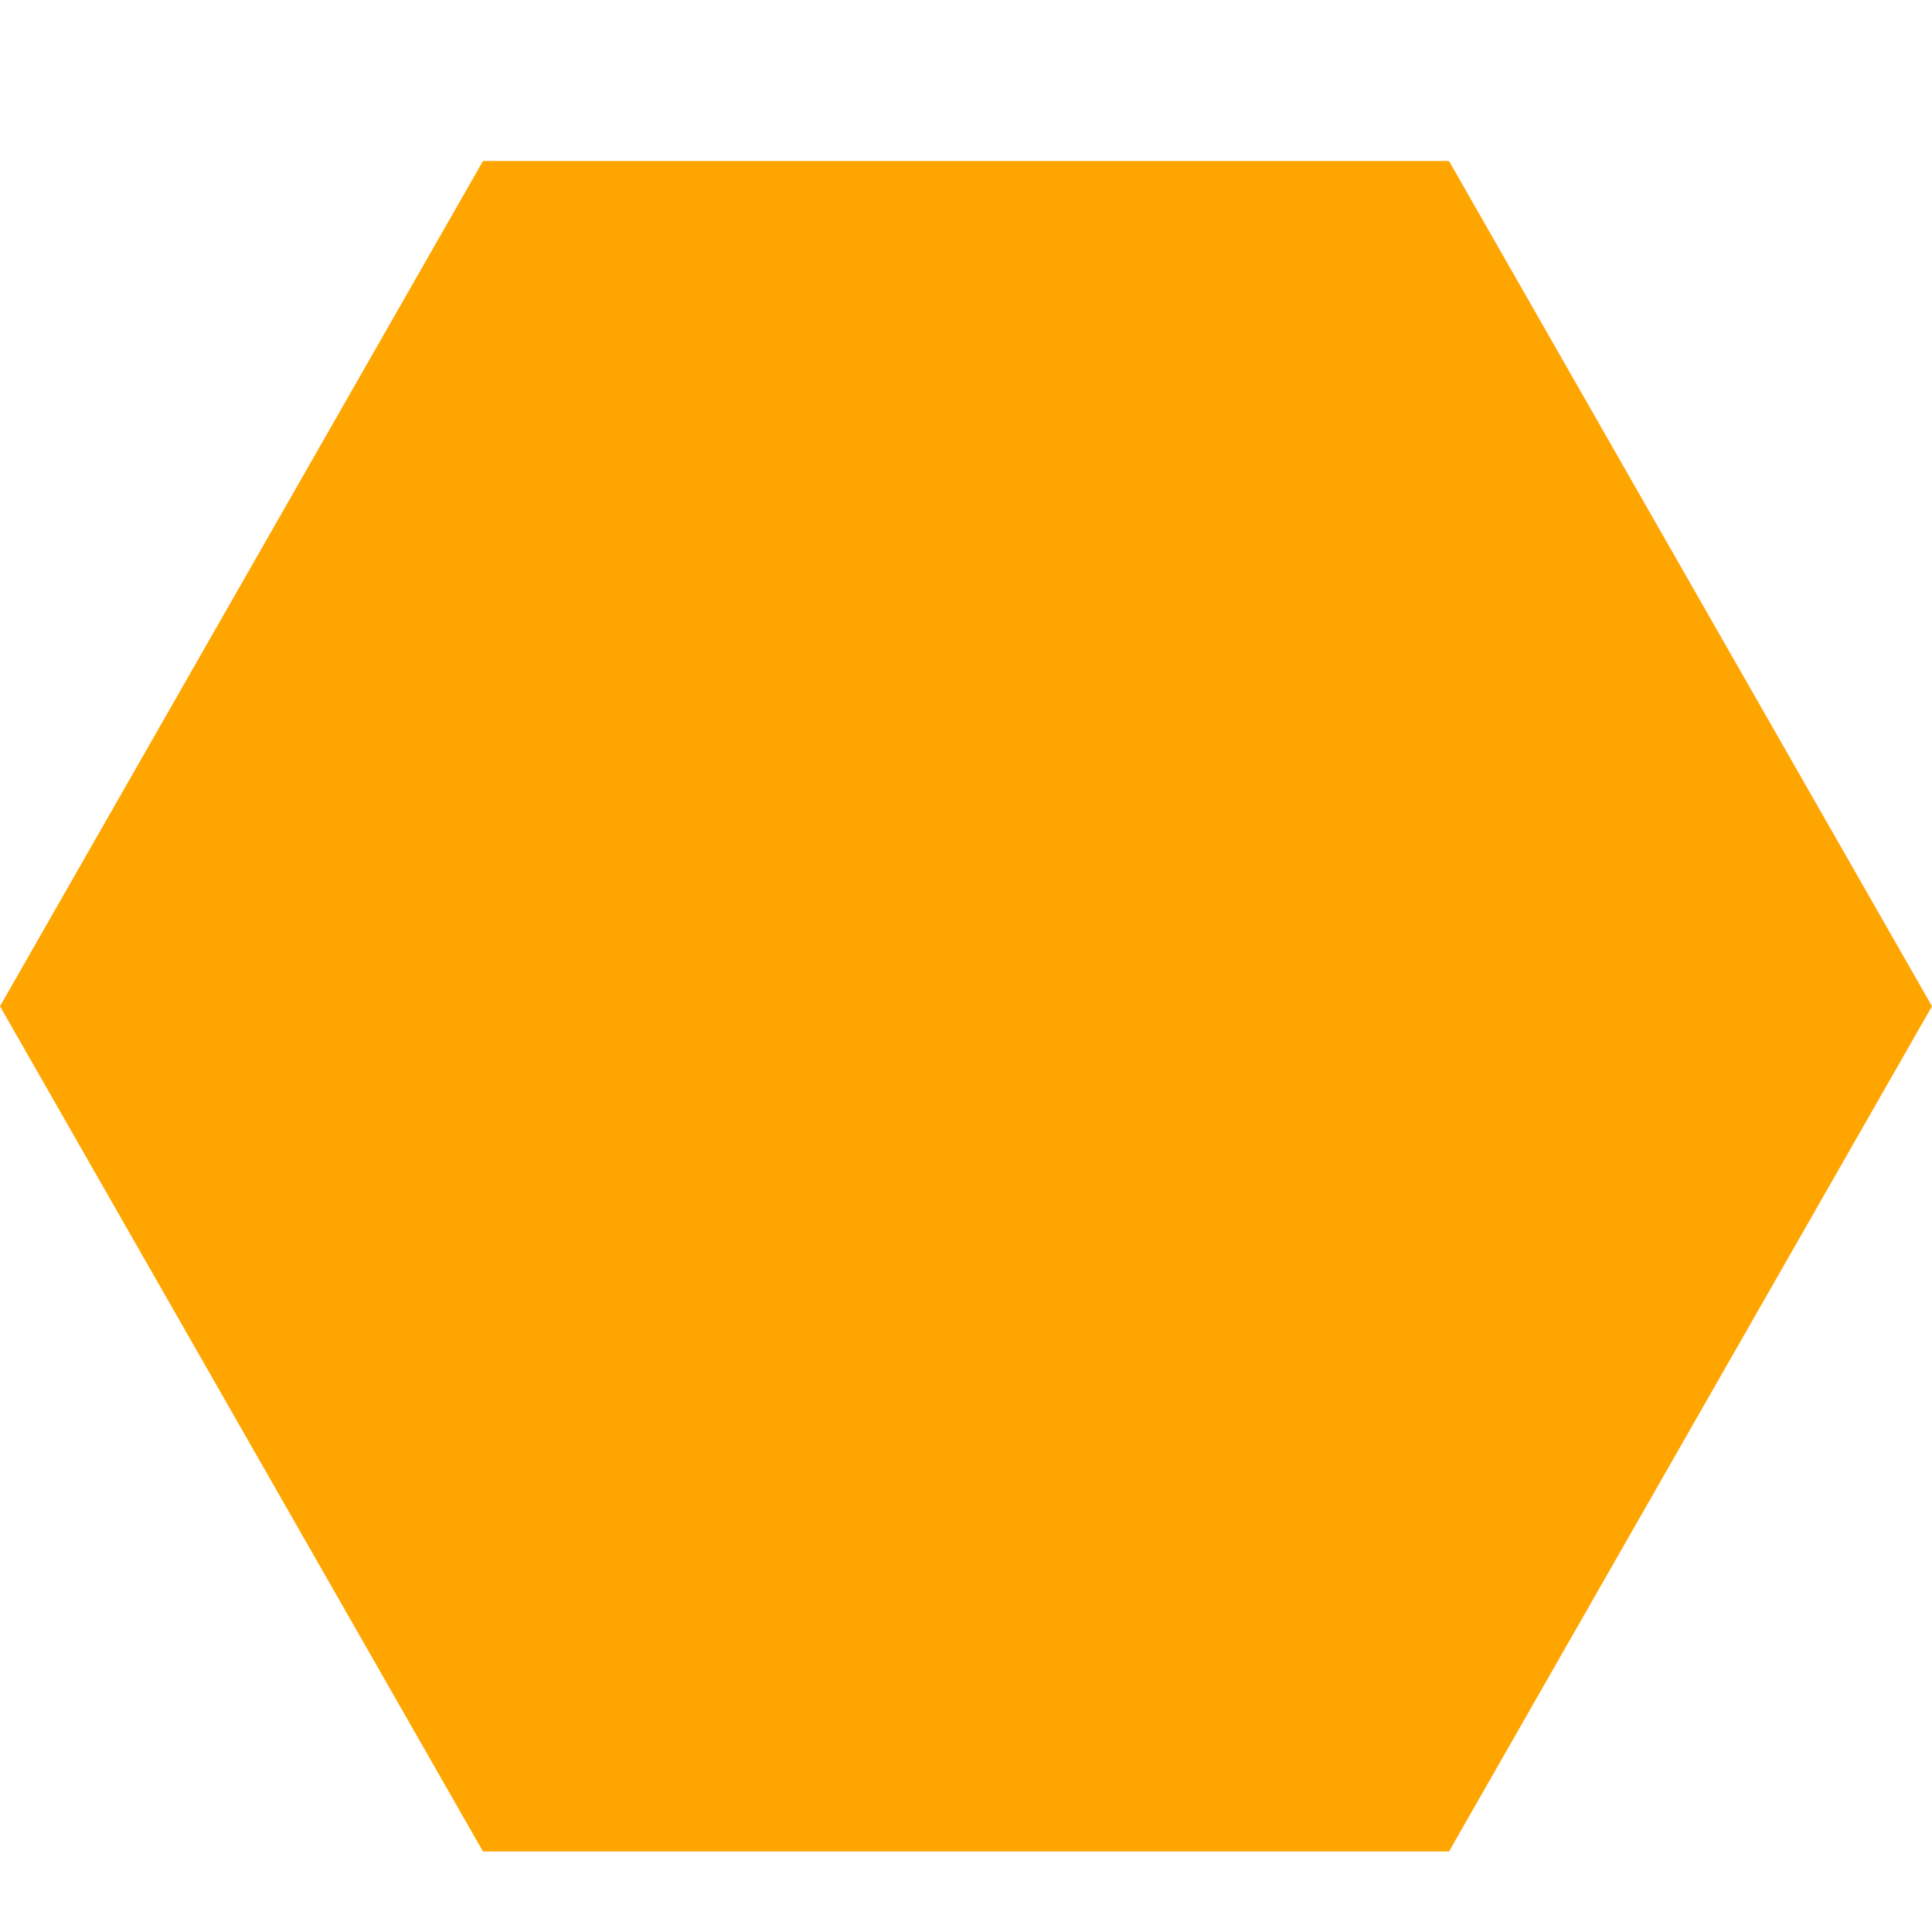
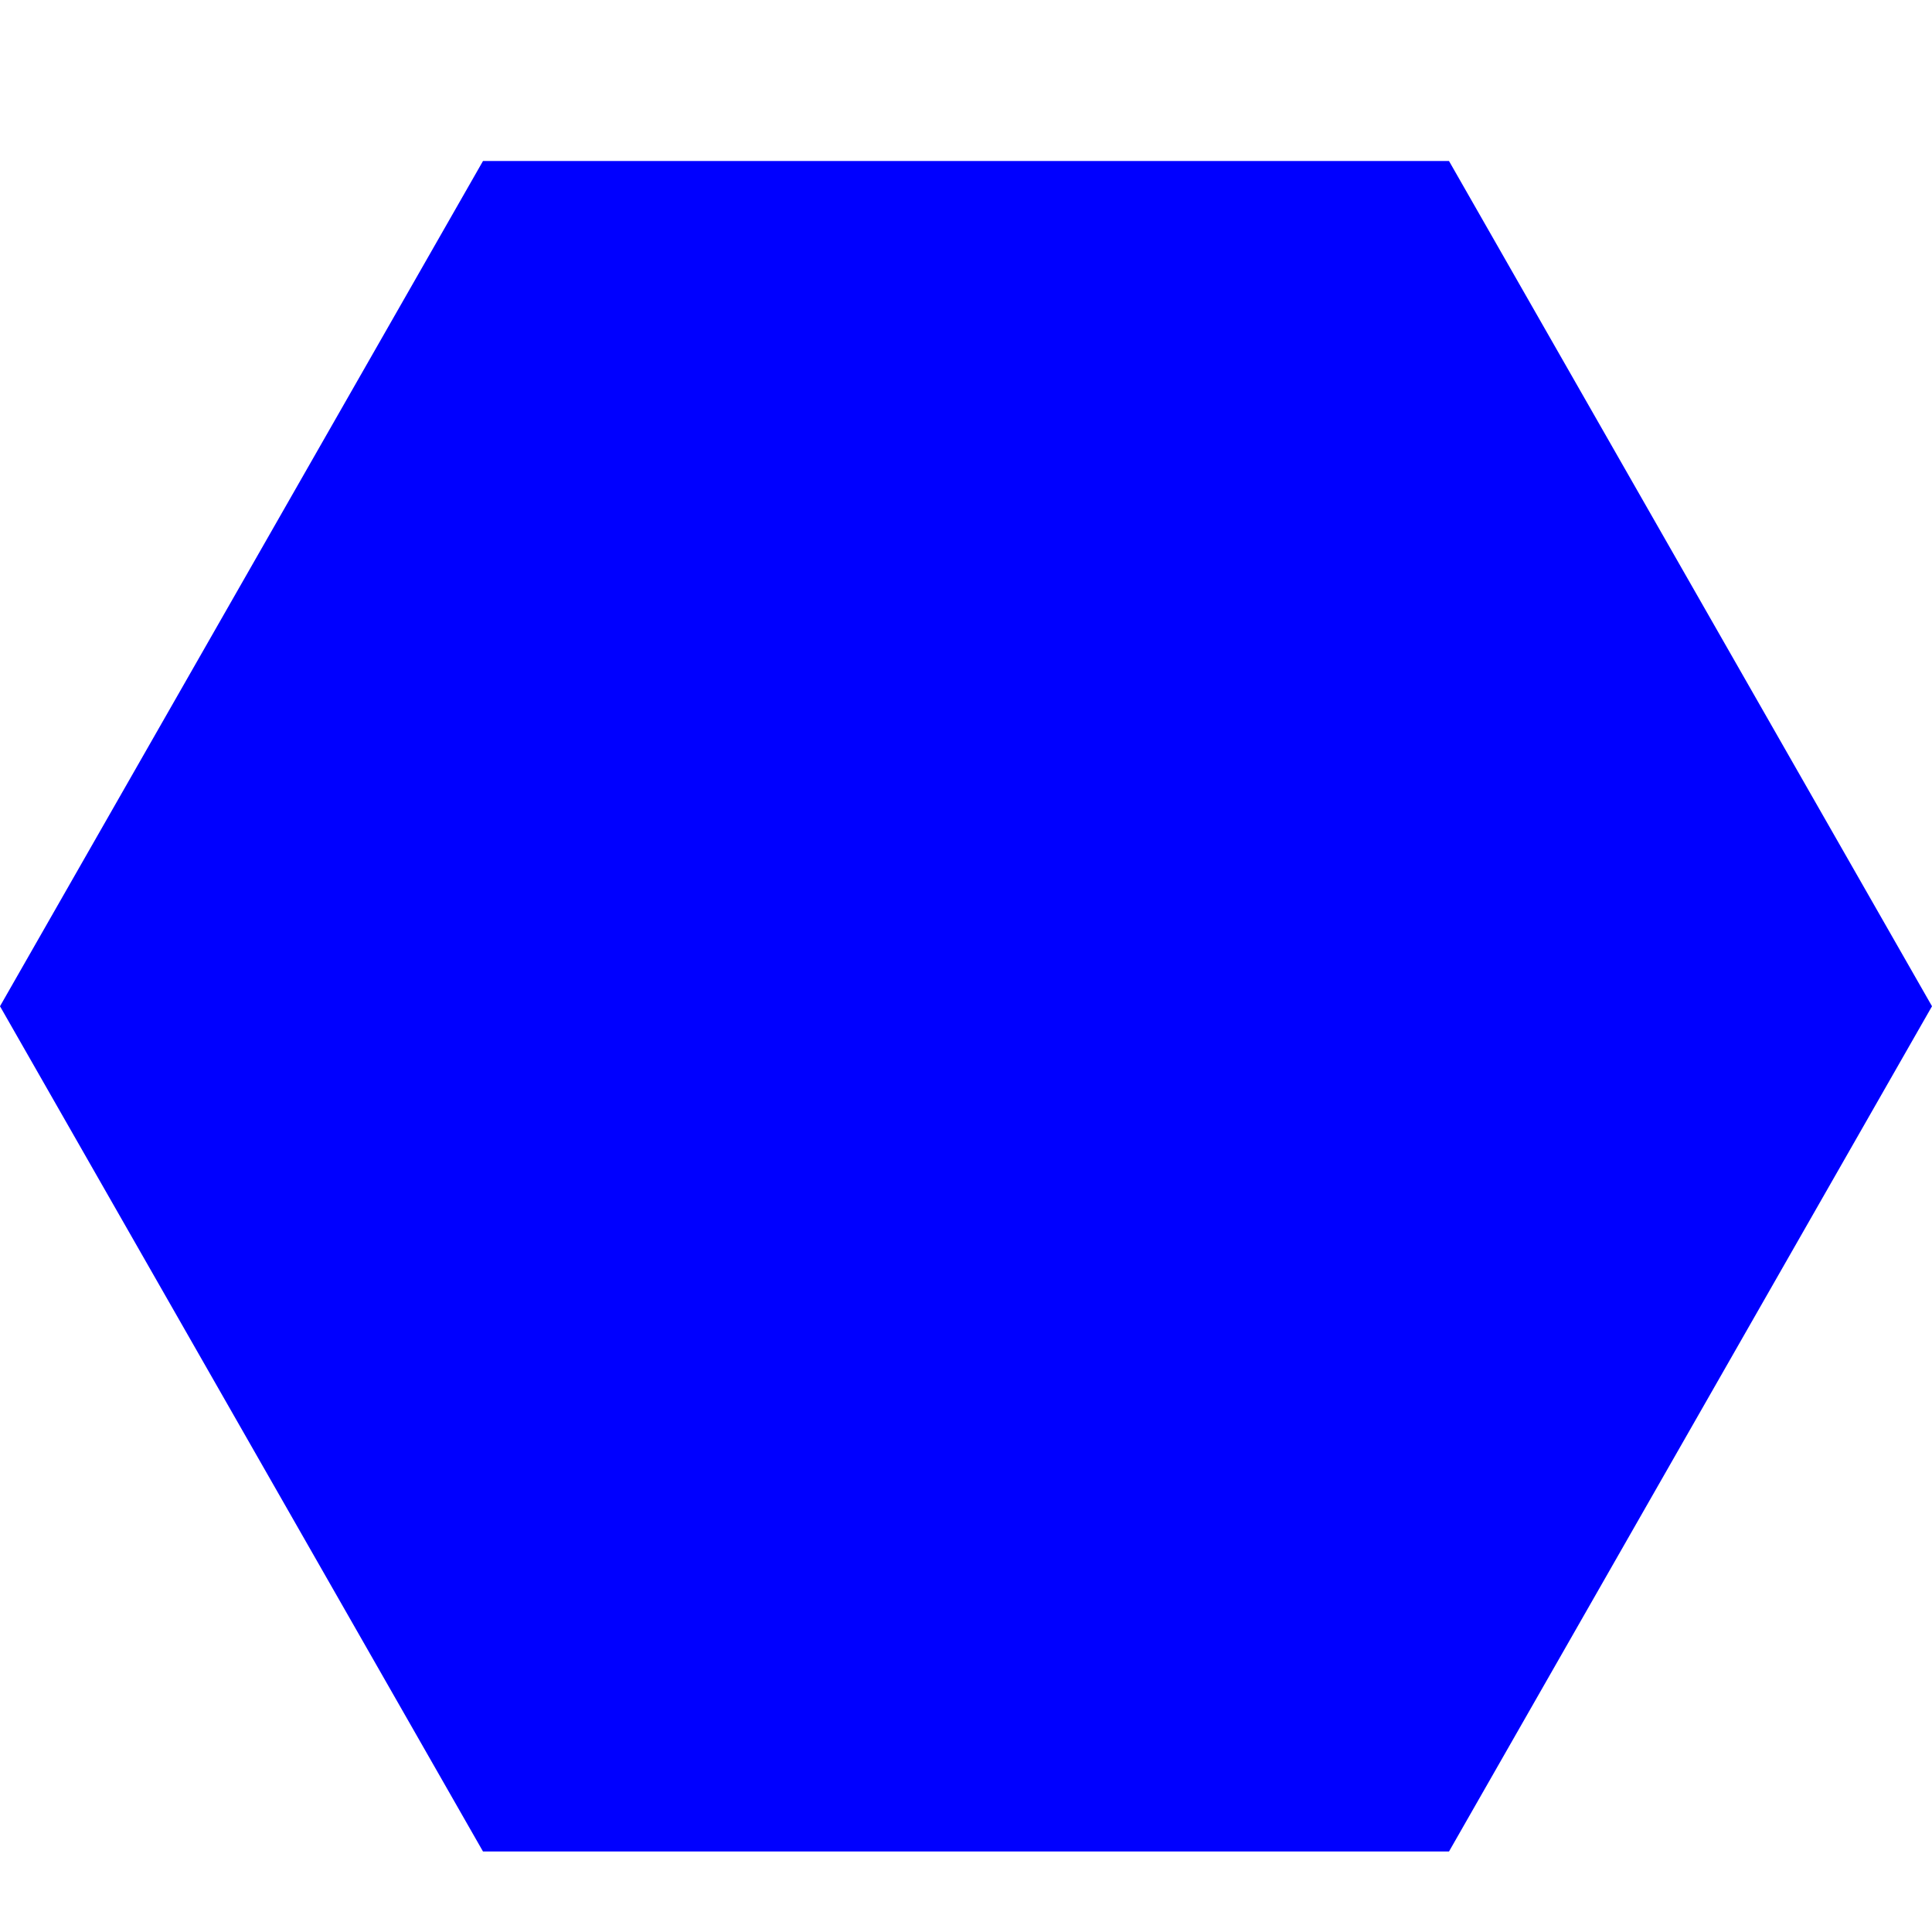
<svg xmlns="http://www.w3.org/2000/svg" width="24" height="24" viewBox="0 0 24 24">
-   <path fill="orange" d="M18 2l6 10.5-6 10.5h-12l-6-10.5 6-10.5z" />
+   <path fill="blue" d="M18 2l6 10.5-6 10.5h-12l-6-10.5 6-10.5z" />
</svg>
